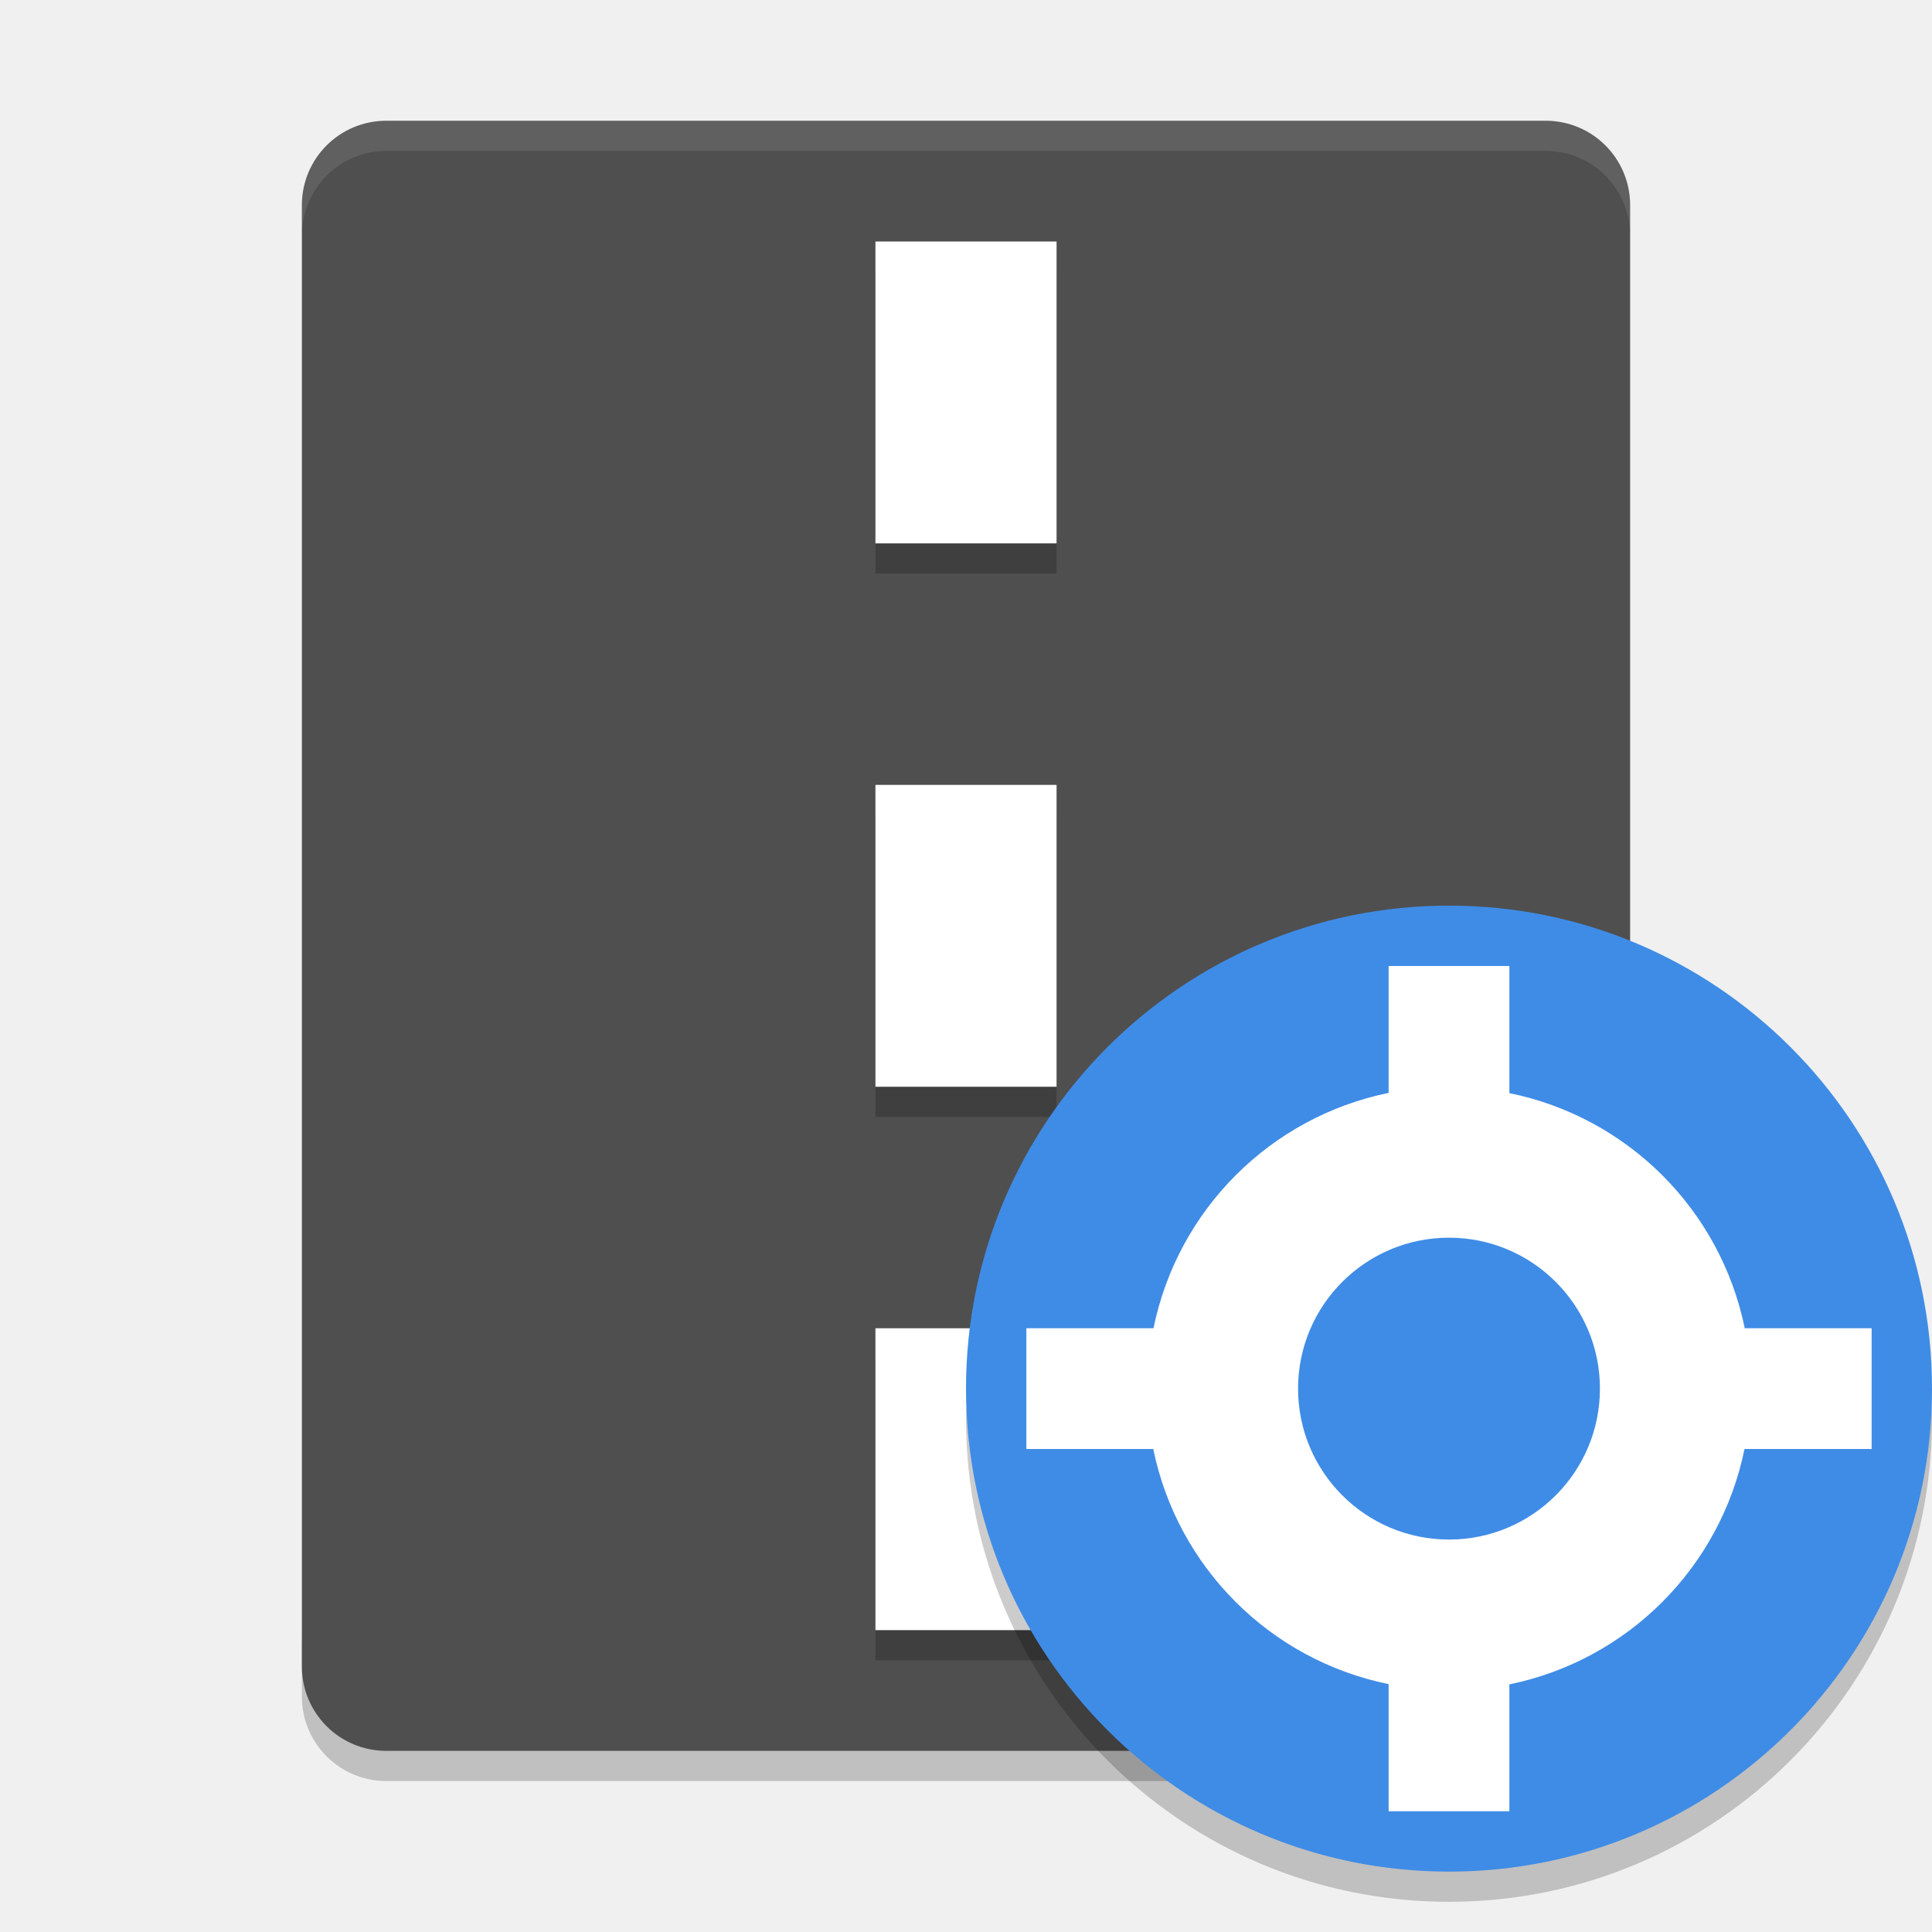
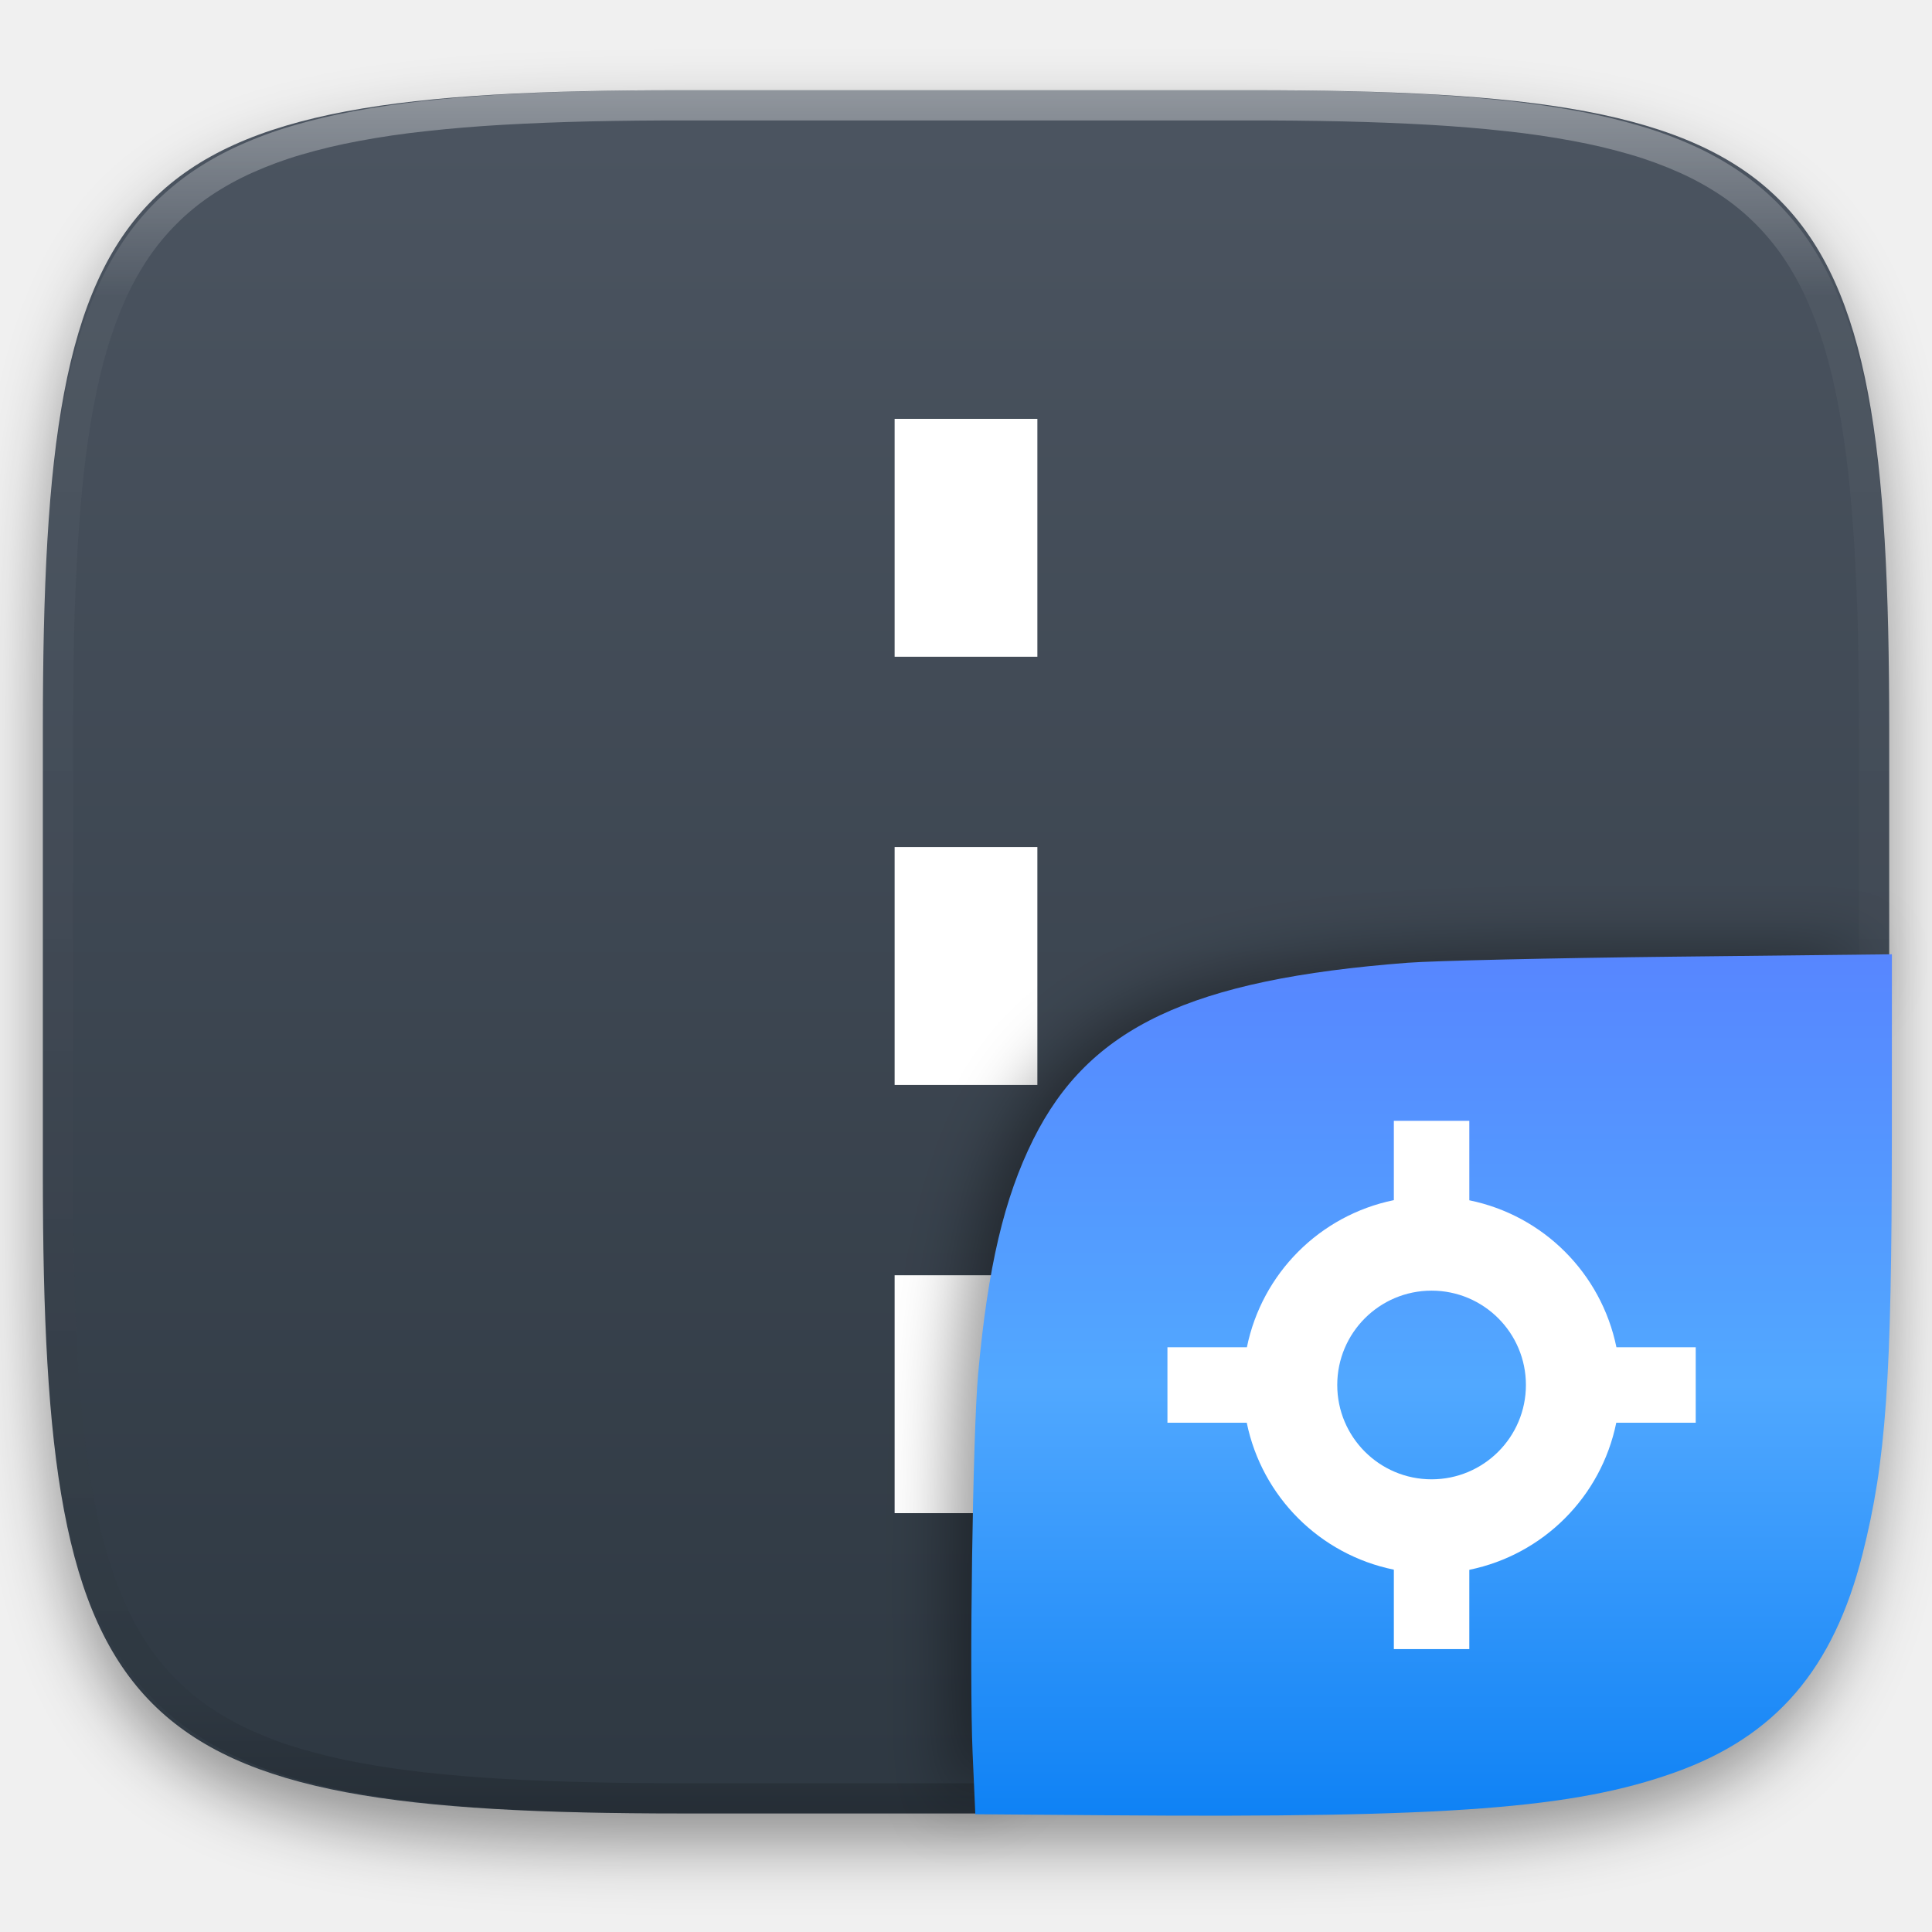
- <svg xmlns="http://www.w3.org/2000/svg" width="64" height="64" version="1">
-   <path style="opacity:0.2" d="m 10,54.2 0,2 c 0,1.55 1.25,2.8 2.801,2.8 l 38.4,0 c 1.55,0 2.8,-1.25 2.8,-2.8 l 0,-2 c 0,1.55 -1.25,2.8 -2.8,2.8 l -38.4,0 c -1.55,0 -2.8,-1.25 -2.8,-2.8 z" />
-   <path style="fill:#4f4f4f" d="M 54,55.2 54,6.8 C 54,5.249 52.752,4 51.2,4 L 12.8,4 C 11.249,4 10,5.249 10,6.8 l 0,48.4 c 0,1.552 1.249,2.8 2.8,2.8 l 38.4,0 c 1.551,0 2.8,-1.249 2.8,-2.8 z" />
-   <g style="opacity:0.2" transform="translate(-0.95704,-0.84766)">
-     <path d="m 29.957,9.848 v 10 h 6 v -10 z m 0,18 v 10 h 6 v -10 z m 0,18 v 10 h 6 v -10 z" />
+ <svg xmlns="http://www.w3.org/2000/svg" style="isolation:isolate" viewBox="0 0 256 256" width="256" height="256">
+   <defs>
+     <filter id="mtQ9JLl4D0t7Ydu2qs5WvgJ1Ryp6vyW1" x="-200%" y="-200%" width="400%" height="400%" filterUnits="objectBoundingBox" color-interpolation-filters="sRGB">
+       <feGaussianBlur in="SourceGraphic" stdDeviation="4.294" />
+       <feOffset dx="0" dy="4" result="pf_100_offsetBlur" />
+       <feFlood flood-color="#000000" flood-opacity="0.4" />
+       <feComposite in2="pf_100_offsetBlur" operator="in" result="pf_100_dropShadow" />
+       <feBlend in="SourceGraphic" in2="pf_100_dropShadow" mode="normal" />
+     </filter>
+   </defs>
+   <g filter="url(#mtQ9JLl4D0t7Ydu2qs5WvgJ1Ryp6vyW1)">
+     <linearGradient id="_lgradient_4" x1="0" y1="0" x2="-1.8369701987210297e-16" y2="1" gradientTransform="matrix(244.648,0,0,228.338,5.68,11.952)" gradientUnits="userSpaceOnUse">
+       <stop offset="0%" stop-opacity="1" style="stop-color:rgb(76,85,97)" />
+       <stop offset="100%" stop-opacity="1" style="stop-color:rgb(46,56,66)" />
+     </linearGradient>
+     <path d=" M 165.689 11.952 C 239.745 11.952 250.328 22.509 250.328 96.495 L 250.328 155.746 C 250.328 229.733 239.745 240.29 165.689 240.29 L 90.319 240.29 C 16.264 240.29 5.68 229.733 5.68 155.746 L 5.68 96.495 C 5.68 22.509 16.264 11.952 90.319 11.952 L 165.689 11.952 Z " id="shape" fill="url(#_lgradient_4)" />
  </g>
-   <g transform="translate(-0.95704,-1.84766)">
-     <path style="fill:#ffffff" d="m 29.957,9.848 v 10 h 6 v -10 z m 0,18 v 10 h 6 v -10 z m 0,18 v 10 h 6 v -10 z" />
+   <g opacity="0.4">
+     <linearGradient id="_lgradient_5" x1="0.517" y1="0" x2="0.517" y2="1" gradientTransform="matrix(244.65,0,0,228.34,5.68,11.95)" gradientUnits="userSpaceOnUse">
+       <stop offset="0%" stop-opacity="1" style="stop-color:rgb(255,255,255)" />
+       <stop offset="12.5%" stop-opacity="0.098" style="stop-color:rgb(255,255,255)" />
+       <stop offset="92.5%" stop-opacity="0.098" style="stop-color:rgb(0,0,0)" />
+       <stop offset="100%" stop-opacity="0.498" style="stop-color:rgb(0,0,0)" />
+     </linearGradient>
+     <path d=" M 165.068 11.951 C 169.396 11.941 173.724 11.991 178.052 12.089 C 181.927 12.167 185.803 12.315 189.678 12.541 C 193.131 12.737 196.583 13.022 200.026 13.395 C 203.085 13.73 206.144 14.181 209.174 14.741 C 211.889 15.243 214.574 15.881 217.22 16.657 C 219.62 17.355 221.971 18.219 224.243 19.241 C 226.358 20.184 228.384 21.304 230.302 22.591 C 232.142 23.829 233.863 25.244 235.437 26.806 C 237.001 28.378 238.417 30.088 239.656 31.925 C 240.945 33.841 242.066 35.865 243.02 37.967 C 244.043 40.247 244.909 42.585 245.617 44.972 C 246.394 47.615 247.034 50.297 247.535 53.009 C 248.096 56.035 248.548 59.081 248.883 62.136 C 249.257 65.575 249.542 69.014 249.739 72.462 C 249.965 76.323 250.112 80.194 250.201 84.055 C 250.289 88.378 250.339 92.701 250.329 97.014 L 250.329 155.226 C 250.339 159.549 250.289 163.862 250.201 168.185 C 250.112 172.056 249.965 175.917 249.739 179.778 C 249.542 183.226 249.257 186.675 248.883 190.104 C 248.548 193.159 248.096 196.215 247.535 199.241 C 247.034 201.943 246.394 204.625 245.617 207.268 C 244.909 209.655 244.043 212.003 243.02 214.273 C 242.066 216.385 240.945 218.399 239.656 220.315 C 238.417 222.152 237.001 223.872 235.437 225.434 C 233.863 226.996 232.142 228.411 230.302 229.649 C 228.384 230.936 226.358 232.056 224.243 232.999 C 221.971 234.021 219.62 234.885 217.22 235.593 C 214.574 236.369 211.889 237.007 209.174 237.499 C 206.144 238.068 203.085 238.51 200.026 238.845 C 196.583 239.218 193.131 239.503 189.678 239.699 C 185.803 239.925 181.927 240.073 178.052 240.161 C 173.724 240.249 169.396 240.299 165.068 240.289 L 90.942 240.289 C 86.614 240.299 82.286 240.249 77.958 240.161 C 74.083 240.073 70.207 239.925 66.332 239.699 C 62.879 239.503 59.427 239.218 55.984 238.845 C 52.925 238.51 49.866 238.068 46.836 237.499 C 44.121 237.007 41.436 236.369 38.79 235.593 C 36.39 234.885 34.039 234.021 31.767 232.999 C 29.652 232.056 27.626 230.936 25.708 229.649 C 23.868 228.411 22.147 226.996 20.573 225.434 C 19.009 223.872 17.593 222.152 16.354 220.315 C 15.065 218.399 13.944 216.385 12.99 214.273 C 11.967 212.003 11.101 209.655 10.393 207.268 C 9.616 204.625 8.976 201.943 8.475 199.241 C 7.914 196.215 7.462 193.159 7.127 190.104 C 6.753 186.675 6.468 183.226 6.271 179.778 C 6.045 175.917 5.898 172.056 5.809 168.185 C 5.721 163.862 5.671 159.549 5.681 155.226 L 5.681 97.014 C 5.671 92.701 5.721 88.378 5.809 84.055 C 5.898 80.194 6.045 76.323 6.271 72.462 C 6.468 69.014 6.753 65.575 7.127 62.136 C 7.462 59.081 7.914 56.035 8.475 53.009 C 8.976 50.297 9.616 47.615 10.393 44.972 C 11.101 42.585 11.967 40.247 12.99 37.967 C 13.944 35.865 15.065 33.841 16.354 31.925 C 17.593 30.088 19.009 28.378 20.573 26.806 C 22.147 25.244 23.868 23.829 25.708 22.591 C 27.626 21.304 29.652 20.184 31.767 19.241 C 34.039 18.219 36.39 17.355 38.79 16.657 C 41.436 15.881 44.121 15.243 46.836 14.741 C 49.866 14.181 52.925 13.73 55.984 13.395 C 59.427 13.022 62.879 12.737 66.332 12.541 C 70.207 12.315 74.083 12.167 77.958 12.089 C 82.286 11.991 86.614 11.941 90.942 11.951 L 165.068 11.951 Z  M 165.078 15.96 C 169.376 15.95 173.675 15.999 177.973 16.087 C 181.8 16.176 185.626 16.323 189.452 16.539 C 192.836 16.736 196.219 17.011 199.583 17.384 C 202.554 17.699 205.515 18.131 208.446 18.681 C 211.023 19.153 213.58 19.762 216.099 20.499 C 218.322 21.147 220.495 21.953 222.6 22.896 C 224.509 23.751 226.338 24.763 228.069 25.922 C 229.692 27.013 231.207 28.26 232.594 29.646 C 233.981 31.031 235.23 32.544 236.332 34.165 C 237.492 35.894 238.506 37.712 239.361 39.608 C 240.306 41.72 241.112 43.892 241.761 46.102 C 242.509 48.617 243.109 51.162 243.591 53.736 C 244.132 56.664 244.565 59.611 244.889 62.578 C 245.263 65.938 245.539 69.308 245.735 72.688 C 245.952 76.51 246.109 80.322 246.188 84.144 C 246.276 88.437 246.325 92.721 246.325 97.014 C 246.325 97.014 246.325 97.014 246.325 97.014 L 246.325 155.226 C 246.325 155.226 246.325 155.226 246.325 155.226 C 246.325 159.519 246.276 163.803 246.188 168.096 C 246.109 171.918 245.952 175.74 245.735 179.552 C 245.539 182.932 245.263 186.302 244.889 189.672 C 244.565 192.629 244.132 195.576 243.591 198.504 C 243.109 201.078 242.509 203.623 241.761 206.138 C 241.112 208.358 240.306 210.52 239.361 212.632 C 238.506 214.528 237.492 216.356 236.332 218.075 C 235.23 219.706 233.981 221.219 232.594 222.604 C 231.207 223.98 229.692 225.227 228.069 226.318 C 226.338 227.477 224.509 228.489 222.6 229.344 C 220.495 230.297 218.322 231.093 216.099 231.741 C 213.58 232.478 211.023 233.087 208.446 233.559 C 205.515 234.109 202.554 234.541 199.583 234.865 C 196.219 235.229 192.836 235.514 189.452 235.701 C 185.626 235.917 181.8 236.074 177.973 236.153 C 173.675 236.251 169.376 236.29 165.078 236.29 C 165.078 236.29 165.078 236.29 165.068 236.29 L 90.942 236.29 C 90.932 236.29 90.932 236.29 90.932 236.29 C 86.634 236.29 82.335 236.251 78.037 236.153 C 74.21 236.074 70.384 235.917 66.558 235.701 C 63.174 235.514 59.791 235.229 56.427 234.865 C 53.456 234.541 50.495 234.109 47.564 233.559 C 44.987 233.087 42.43 232.478 39.911 231.741 C 37.688 231.093 35.515 230.297 33.41 229.344 C 31.501 228.489 29.672 227.477 27.941 226.318 C 26.318 225.227 24.803 223.98 23.416 222.604 C 22.029 221.219 20.78 219.706 19.678 218.075 C 18.518 216.356 17.504 214.528 16.649 212.632 C 15.704 210.52 14.898 208.358 14.249 206.138 C 13.501 203.623 12.901 201.078 12.419 198.504 C 11.878 195.576 11.445 192.629 11.121 189.672 C 10.747 186.302 10.472 182.932 10.275 179.552 C 10.058 175.74 9.901 171.918 9.822 168.096 C 9.734 163.803 9.685 159.519 9.685 155.226 C 9.685 155.226 9.685 155.226 9.685 155.226 L 9.685 97.014 C 9.685 97.014 9.685 97.014 9.685 97.014 C 9.685 92.721 9.734 88.437 9.822 84.144 C 9.901 80.322 10.058 76.51 10.275 72.688 C 10.472 69.308 10.747 65.938 11.121 62.578 C 11.445 59.611 11.878 56.664 12.419 53.736 C 12.901 51.162 13.501 48.617 14.249 46.102 C 14.898 43.892 15.704 41.72 16.649 39.608 C 17.504 37.712 18.518 35.894 19.678 34.165 C 20.78 32.544 22.029 31.031 23.416 29.646 C 24.803 28.26 26.318 27.013 27.941 25.922 C 29.672 24.763 31.501 23.751 33.41 22.896 C 35.515 21.953 37.688 21.147 39.911 20.499 C 42.43 19.762 44.987 19.153 47.564 18.681 C 50.495 18.131 53.456 17.699 56.427 17.384 C 59.791 17.011 63.174 16.736 66.558 16.539 C 70.384 16.323 74.21 16.176 78.037 16.087 C 82.335 15.999 86.634 15.95 90.932 15.96 C 90.932 15.96 90.932 15.96 90.942 15.96 L 165.068 15.96 C 165.078 15.96 165.078 15.96 165.078 15.96 Z " fill-rule="evenodd" id="highlight" fill="url(#_lgradient_5)" />
  </g>
-   <path style="opacity:0.1;fill:#ffffff" d="M 12.801 4 C 11.25 4 10 5.25 10 6.801 L 10 7.801 C 10 6.25 11.25 5 12.801 5 L 51.201 5 C 52.751 5 54 6.25 54 7.801 L 54 6.801 C 54 5.25 52.751 4 51.201 4 L 12.801 4 z" />
-   <path style="opacity:0.2;fill-rule:evenodd" d="M 63.958,45.848 A 16,16 0 0 1 48,61 16,16 0 0 1 32.042,46.152 16,16 0 0 0 32,47 16,16 0 0 0 48,63 16,16 0 0 0 64,47 16,16 0 0 0 63.957,45.848 Z" />
-   <circle style="fill:#3f8ce6;fill-rule:evenodd" cx="48" cy="46" r="16" />
-   <path style="fill:#ffffff" d="M 46 32 L 46 36.203 A 10 10 0 0 0 38.211 44 L 34 44 L 34 48 L 38.203 48 A 10 10 0 0 0 46 55.789 L 46 60 L 50 60 L 50 55.797 A 10 10 0 0 0 57.789 48 L 62 48 L 62 44 L 57.797 44 A 10 10 0 0 0 50 36.211 L 50 32 L 46 32 z M 48 41 A 5 5 0 0 1 53 46 A 5 5 0 0 1 48 51 A 5 5 0 0 1 43 46 A 5 5 0 0 1 48 41 z" />
+   <g id="Group">
+     <path d=" M 118.543 55.5 L 118.543 87.022 L 137.457 87.022 L 137.457 55.5 L 118.543 55.5 Z  M 118.543 112.239 L 118.543 143.761 L 137.457 143.761 L 137.457 112.239 L 118.543 112.239 Z  M 118.543 168.978 L 118.543 200.5 L 137.457 200.5 L 137.457 168.978 L 118.543 168.978 Z " id="Compound Path" fill="rgb(255,255,255)" />
+   </g>
+   <defs>
+     <filter id="vbqkMIKC6BpDE6FJgFVi2uwEOXH0wnjU" x="-200%" y="-200%" width="400%" height="400%" filterUnits="objectBoundingBox" color-interpolation-filters="sRGB">
+       <feGaussianBlur stdDeviation="4.294" />
+     </filter>
+   </defs>
+   <g opacity="0.4" filter="url(#vbqkMIKC6BpDE6FJgFVi2uwEOXH0wnjU)">
+     <path d=" M 126.32 240.288 L 126 211.494 C 126 137.507 136.584 126 210.639 126 L 248.648 126" id="shadow" fill="rgb(0,0,0)" />
+   </g>
+   <linearGradient id="_lgradient_6" x1="0" y1="0" x2="-1.8369701987210297e-16" y2="1" gradientTransform="matrix(121.985,0,0,114.142,128.7,126.446)" gradientUnits="userSpaceOnUse">
+     <stop offset="0%" stop-opacity="1" style="stop-color:rgb(87,134,255)" />
+     <stop offset="50%" stop-opacity="1" style="stop-color:rgb(81,168,255)" />
+     <stop offset="100%" stop-opacity="1" style="stop-color:rgb(15,130,245)" />
+   </linearGradient>
+   <path d=" M 146.981 240.533 L 129.235 240.395 L 128.875 232.289 C 128.427 222.201 128.898 189.86 129.607 182.052 C 130.892 167.904 133.047 158.74 136.92 150.966 C 144.316 136.118 157.752 129.78 186.519 127.57 C 189.982 127.304 205.835 126.942 221.75 126.766 L 250.685 126.446 L 250.678 150.617 C 250.668 182.808 249.912 193.582 246.801 205.9 C 242.946 221.166 235.296 230.076 221.947 234.847 C 208.546 239.636 192.096 240.884 146.982 240.533 L 146.981 240.533 Z " id="small shape" fill="url(#_lgradient_6)" />
+   <path d=" M 184.692 148.517 L 184.692 159.025 C 174.884 161.037 167.222 168.707 165.22 178.517 L 154.692 178.517 L 154.692 188.517 L 165.2 188.517 C 167.212 198.326 174.882 205.988 184.692 207.99 L 184.692 218.517 L 194.692 218.517 L 194.692 208.009 C 204.501 205.998 212.163 198.328 214.165 188.517 L 224.692 188.517 L 224.692 178.517 L 214.185 178.517 C 212.173 168.709 204.503 161.046 194.692 159.045 L 194.692 148.517 L 184.692 148.517 Z  M 189.692 171.017 C 196.596 171.017 202.192 176.614 202.192 183.517 C 202.192 190.421 196.596 196.017 189.692 196.017 C 182.789 196.017 177.192 190.421 177.192 183.517 C 177.192 176.614 182.789 171.017 189.692 171.017 Z " id="geolocalization" fill="rgb(255,255,255)" />
</svg>
